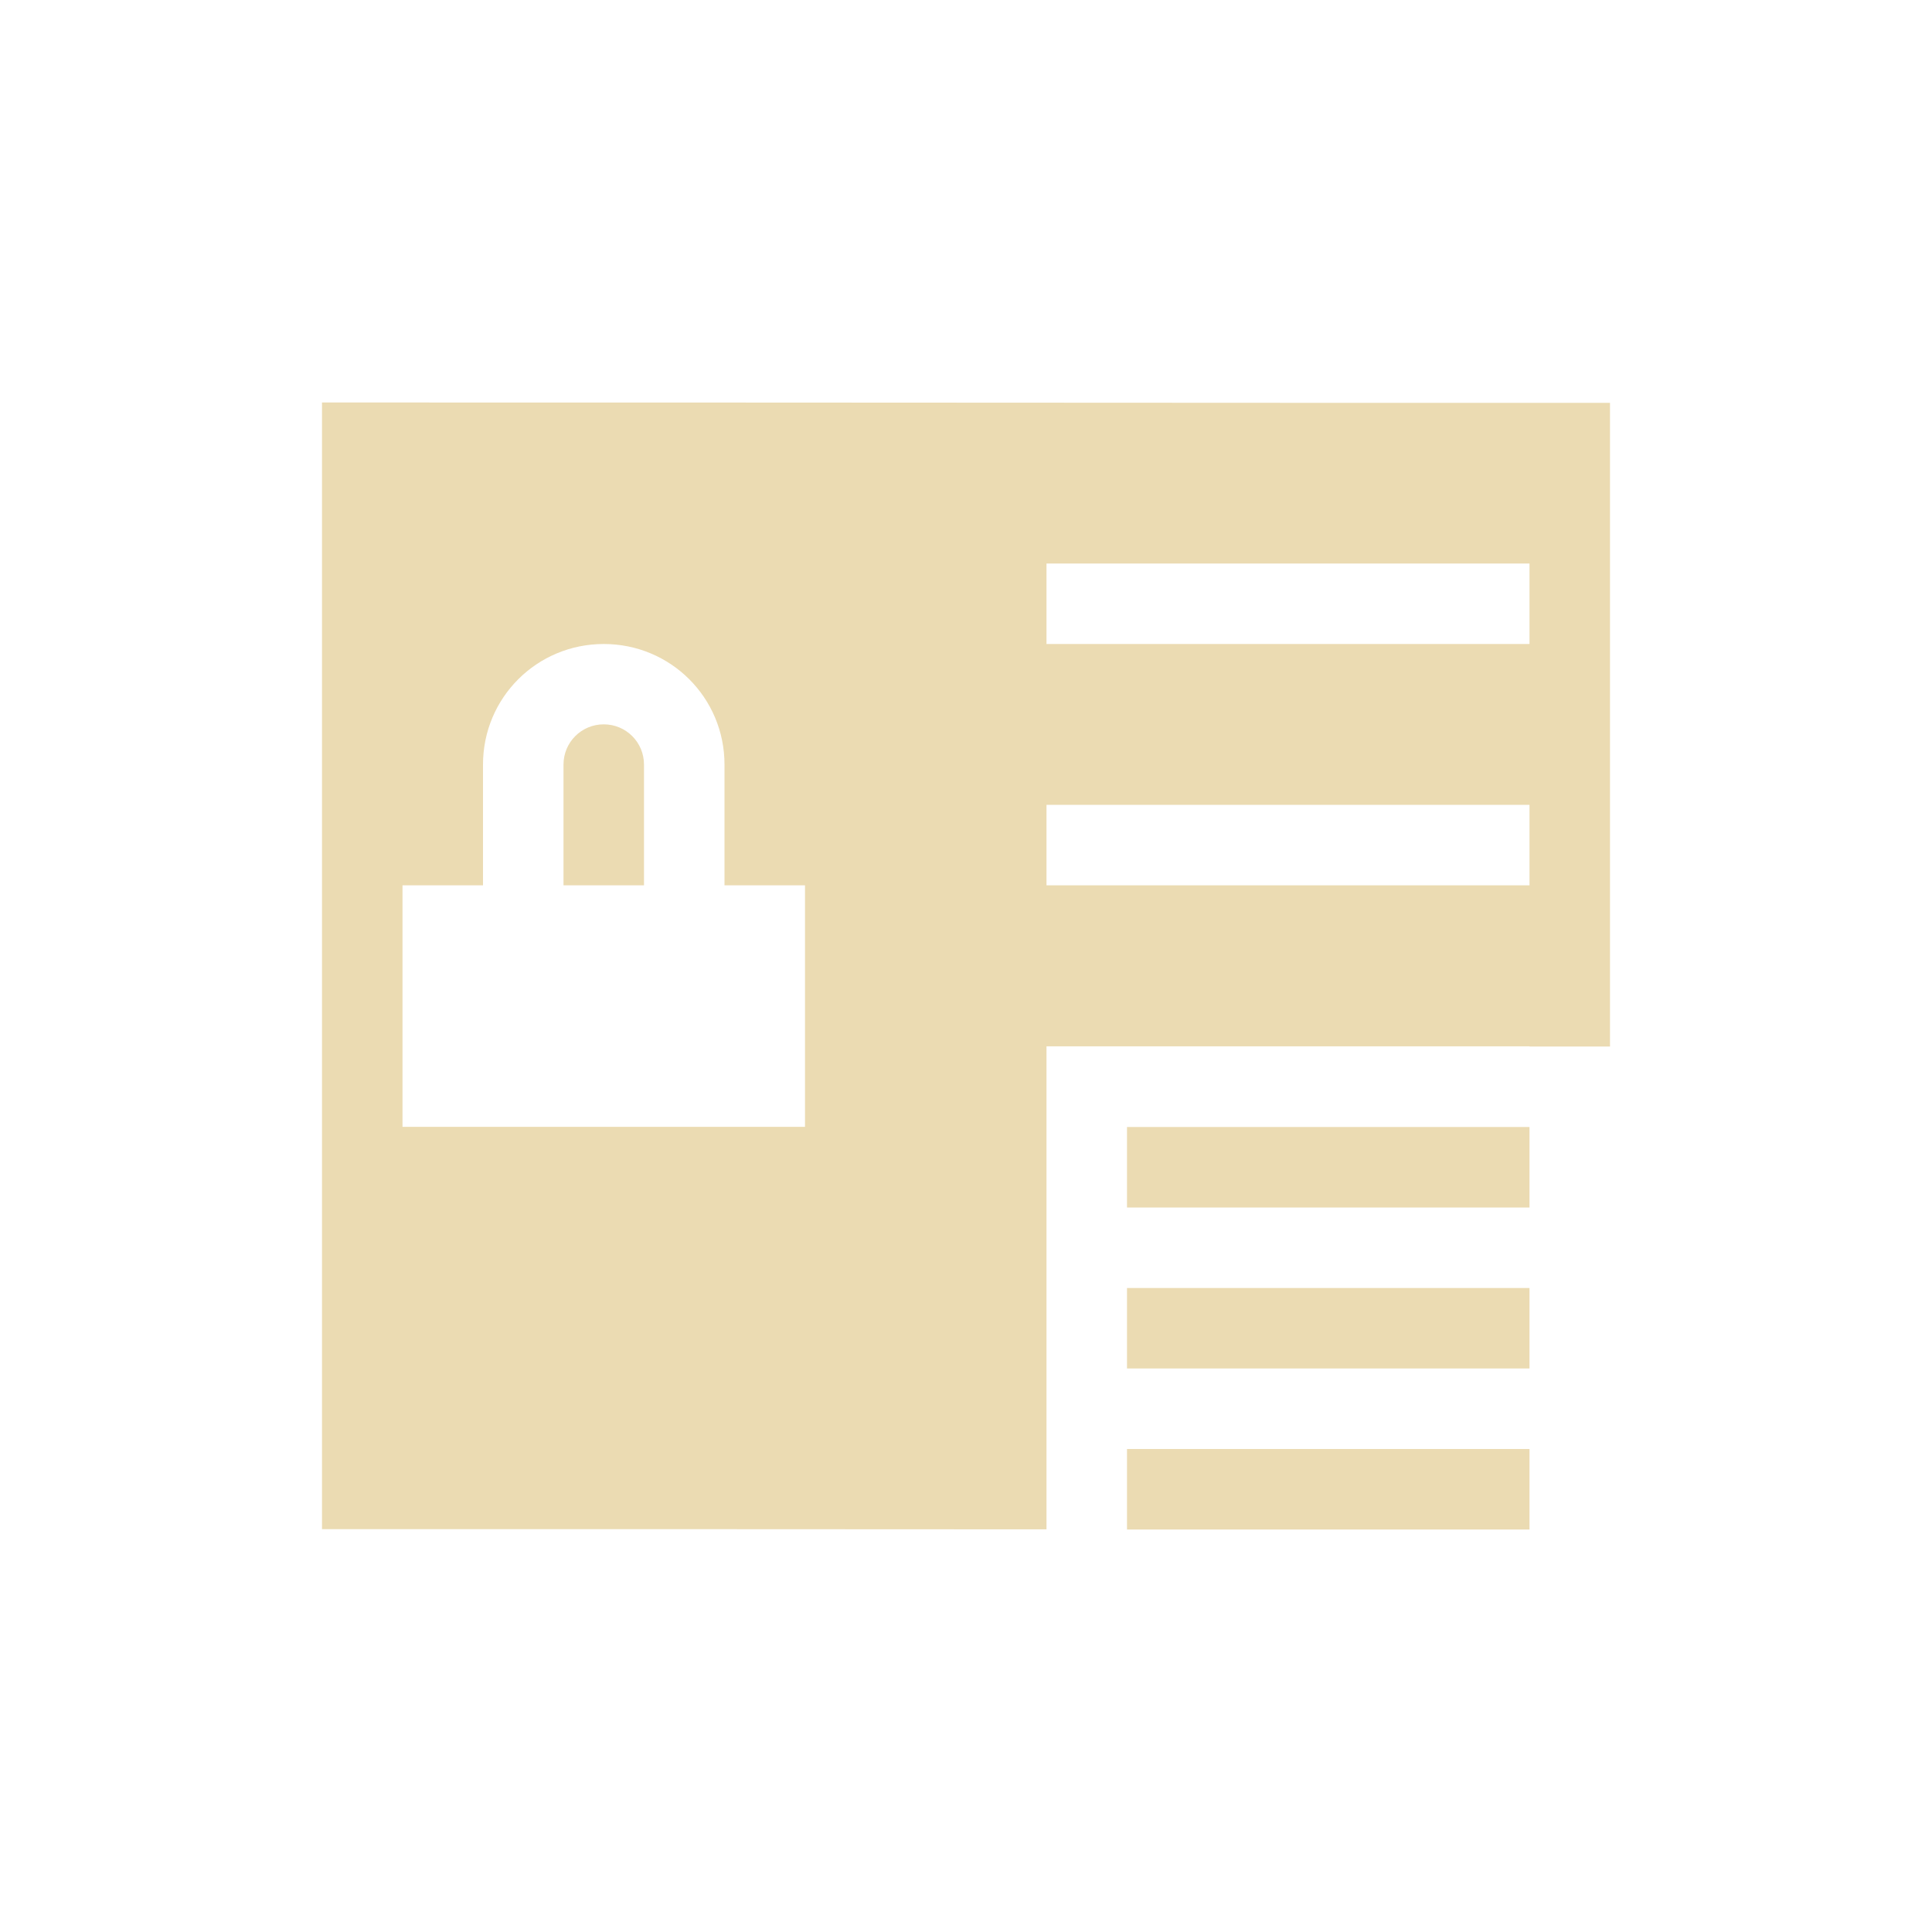
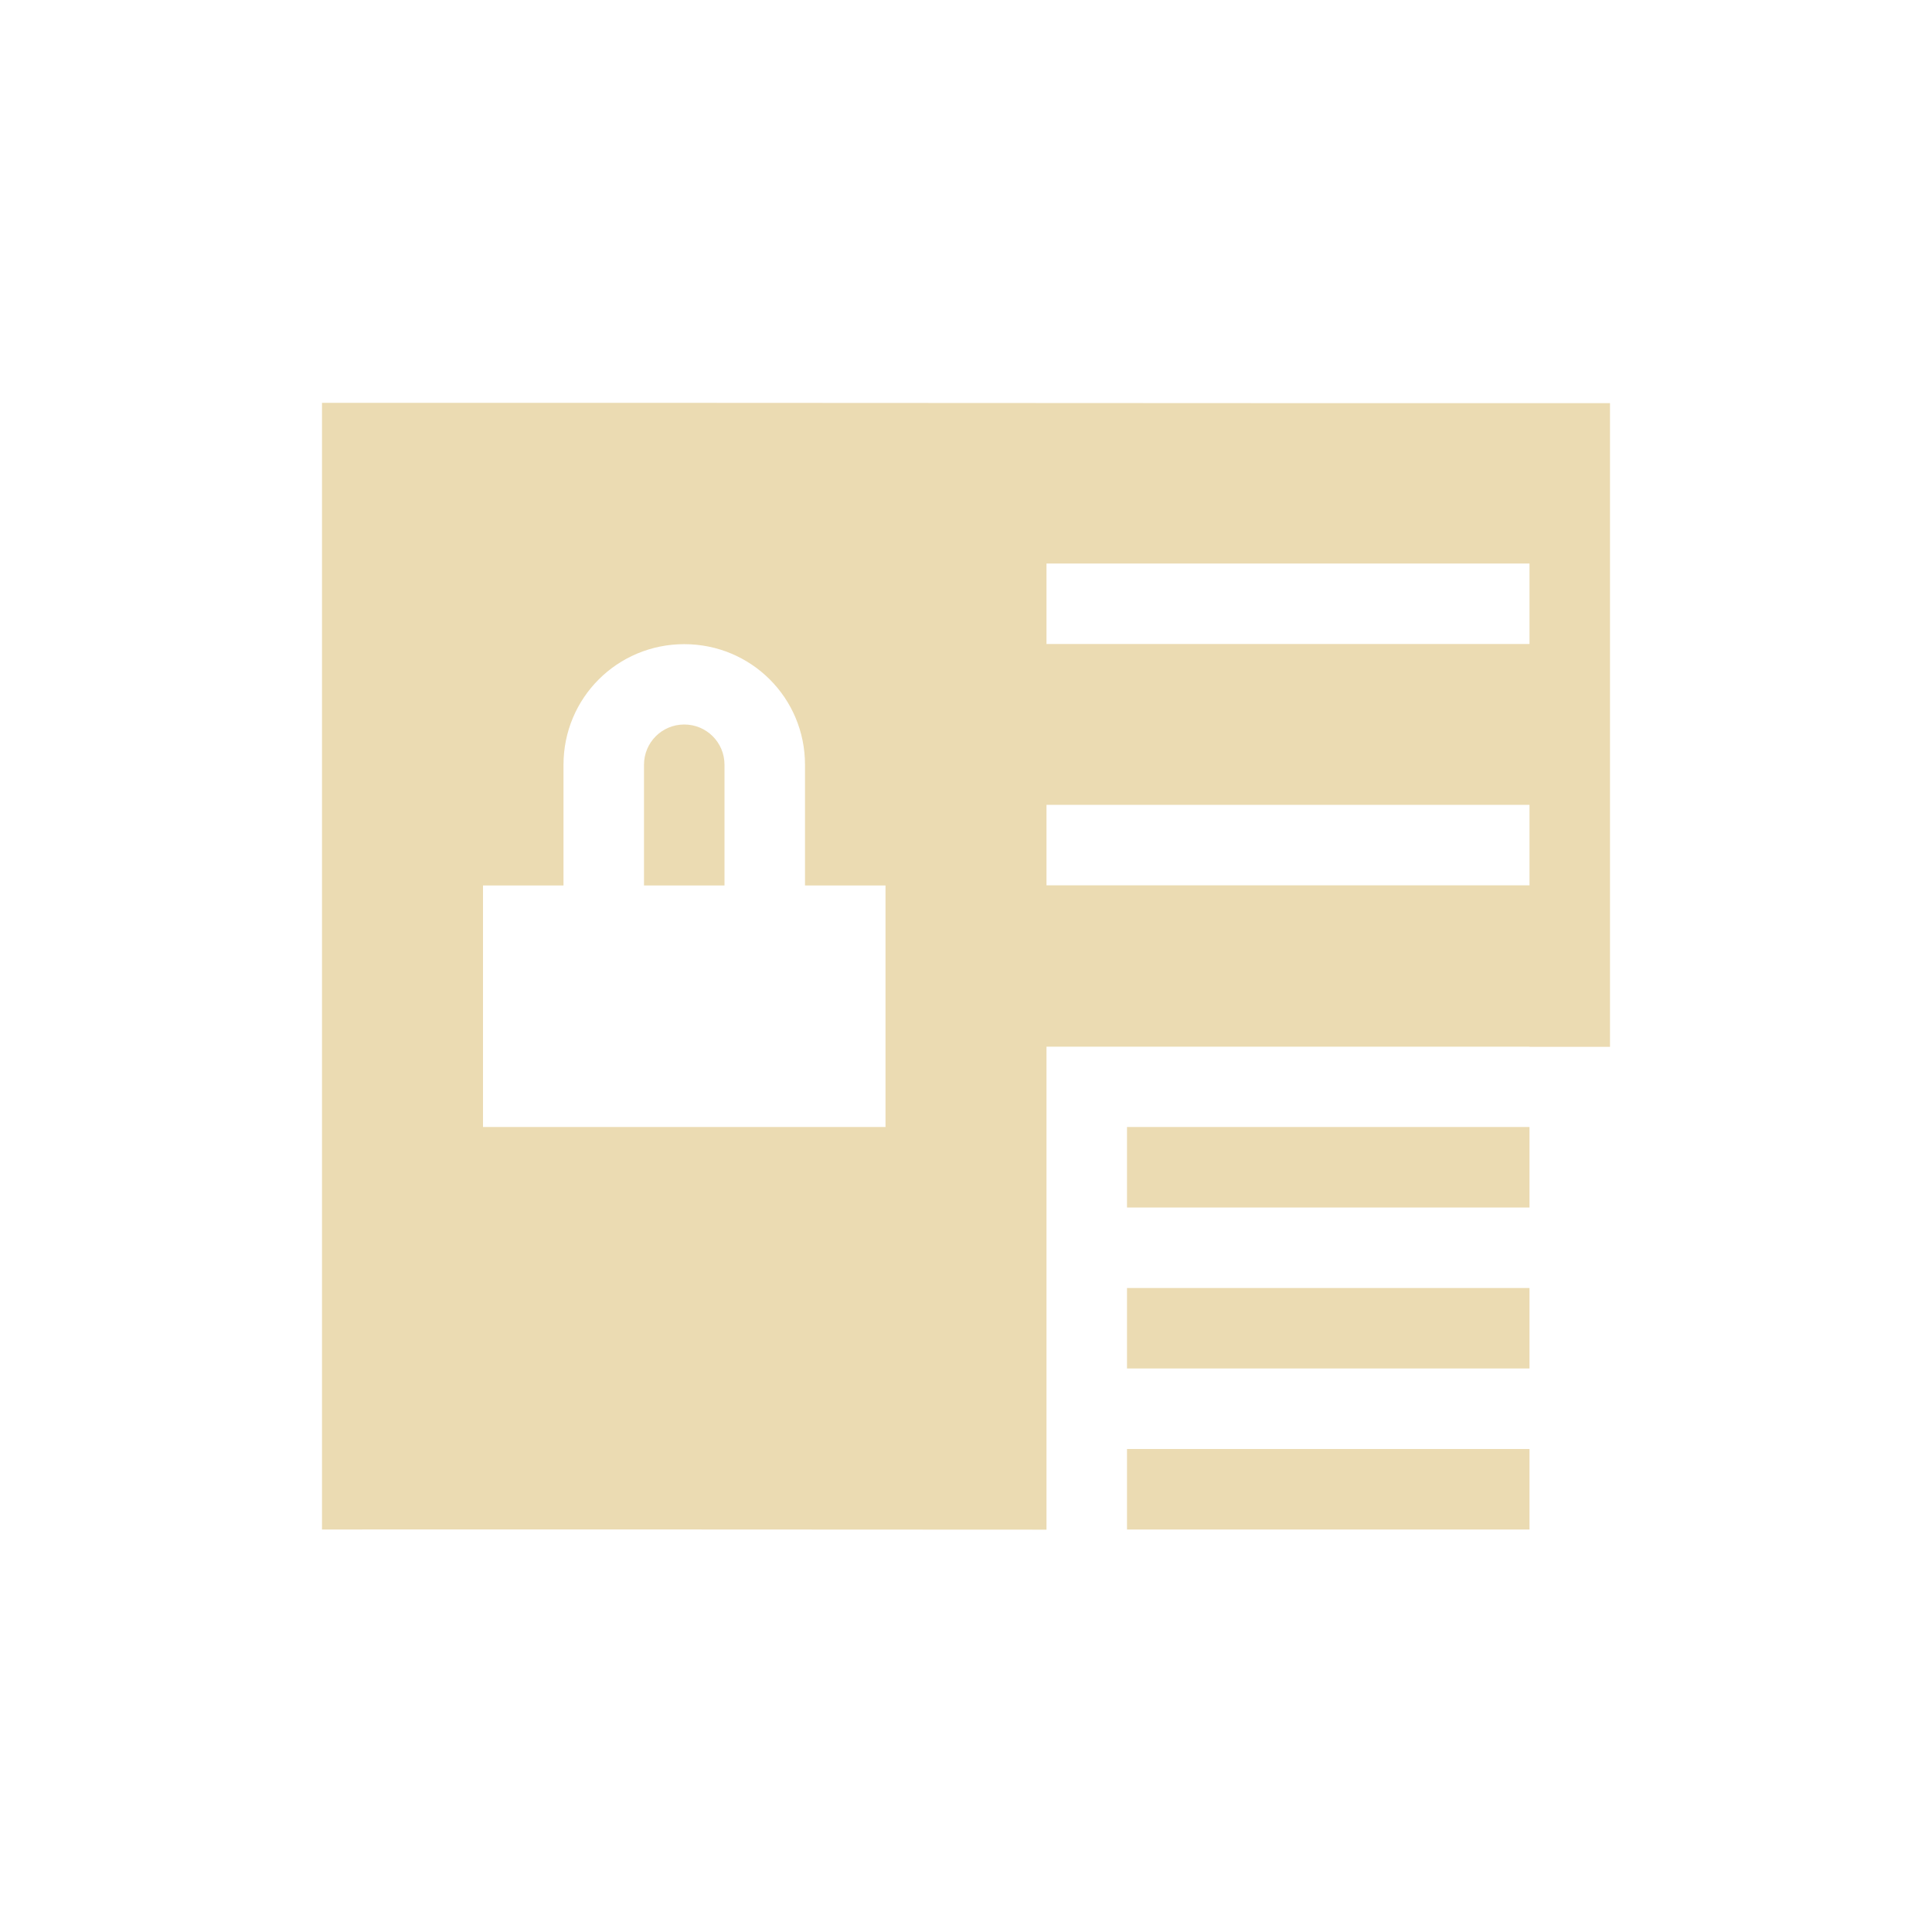
- <svg xmlns="http://www.w3.org/2000/svg" width="24" height="24" viewBox="0 0 24 24">
+ <svg xmlns="http://www.w3.org/2000/svg" width="24" height="24" version="1.1" viewBox="0 0 24 24">
  <defs>
-     <style id="current-color-scheme" type="text/css">
-    .ColorScheme-Text { color:#ebdbb2; } .ColorScheme-Highlight { color:#458588; }
-   </style>
+     <style type="text/css">.ColorScheme-Text { color:#ebdbb2; } .ColorScheme-Highlight { color:#458588; }</style>
  </defs>
-   <path style="fill:currentColor" class="ColorScheme-Text" d="M 0 1 L 0 14.996 C 3 14.995 6 14.996 9 14.998 L 9 8.998 L 15 8.998 L 15 9 L 16 9 L 16 1.004 C 10.667 1.006 5.333 0.998 0 1 z M 9 3 L 15 3 L 15 4 L 9 4 L 9 3 z M 3.5 4 C 4.331 4 5 4.667 5 5.498 L 5 6.998 L 6 6.998 L 6 9.998 L 1 9.998 L 1 6.998 L 2 6.998 L 2 5.498 C 2 4.667 2.669 4 3.5 4 z M 3.5 4.998 C 3.223 4.998 3 5.221 3 5.498 L 3 6.998 L 4 6.998 L 4 5.498 C 4 5.221 3.777 4.998 3.5 4.998 z M 9 5.998 L 15 5.998 L 15 6.998 L 9 6.998 L 9 5.998 z M 10 10 L 10 11 L 15 11 L 15 10 L 10 10 z M 10 12 L 10 13 L 15 13 L 15 12 L 10 12 z M 10 14 L 10 15 L 15 15 L 15 14 L 10 14 z" transform="translate(4 4)" />
+   <path class="ColorScheme-Text" transform="translate(4,4)" d="m0 1v14c3-0.001 6 1.49e-4 9 2e-3v-6h6v0.002h1v-7.996c-5.333 0.002-10.67-0.006-16-0.004zm9 2h6v1h-6zm-4.5 1.002c0.831 0 1.5 0.667 1.5 1.498v1.5h1v3h-5v-3h1v-1.5c0-0.831 0.669-1.498 1.5-1.498zm0 0.998c-0.277 0-0.5 0.223-0.5 0.5v1.5h1v-1.5c0-0.277-0.223-0.5-0.5-0.5zm4.5 0.998h6v1h-6zm1 4.002v1h5v-1zm0 2v1h5v-1zm0 2v1h5v-1z" fill="currentColor" />
</svg>
